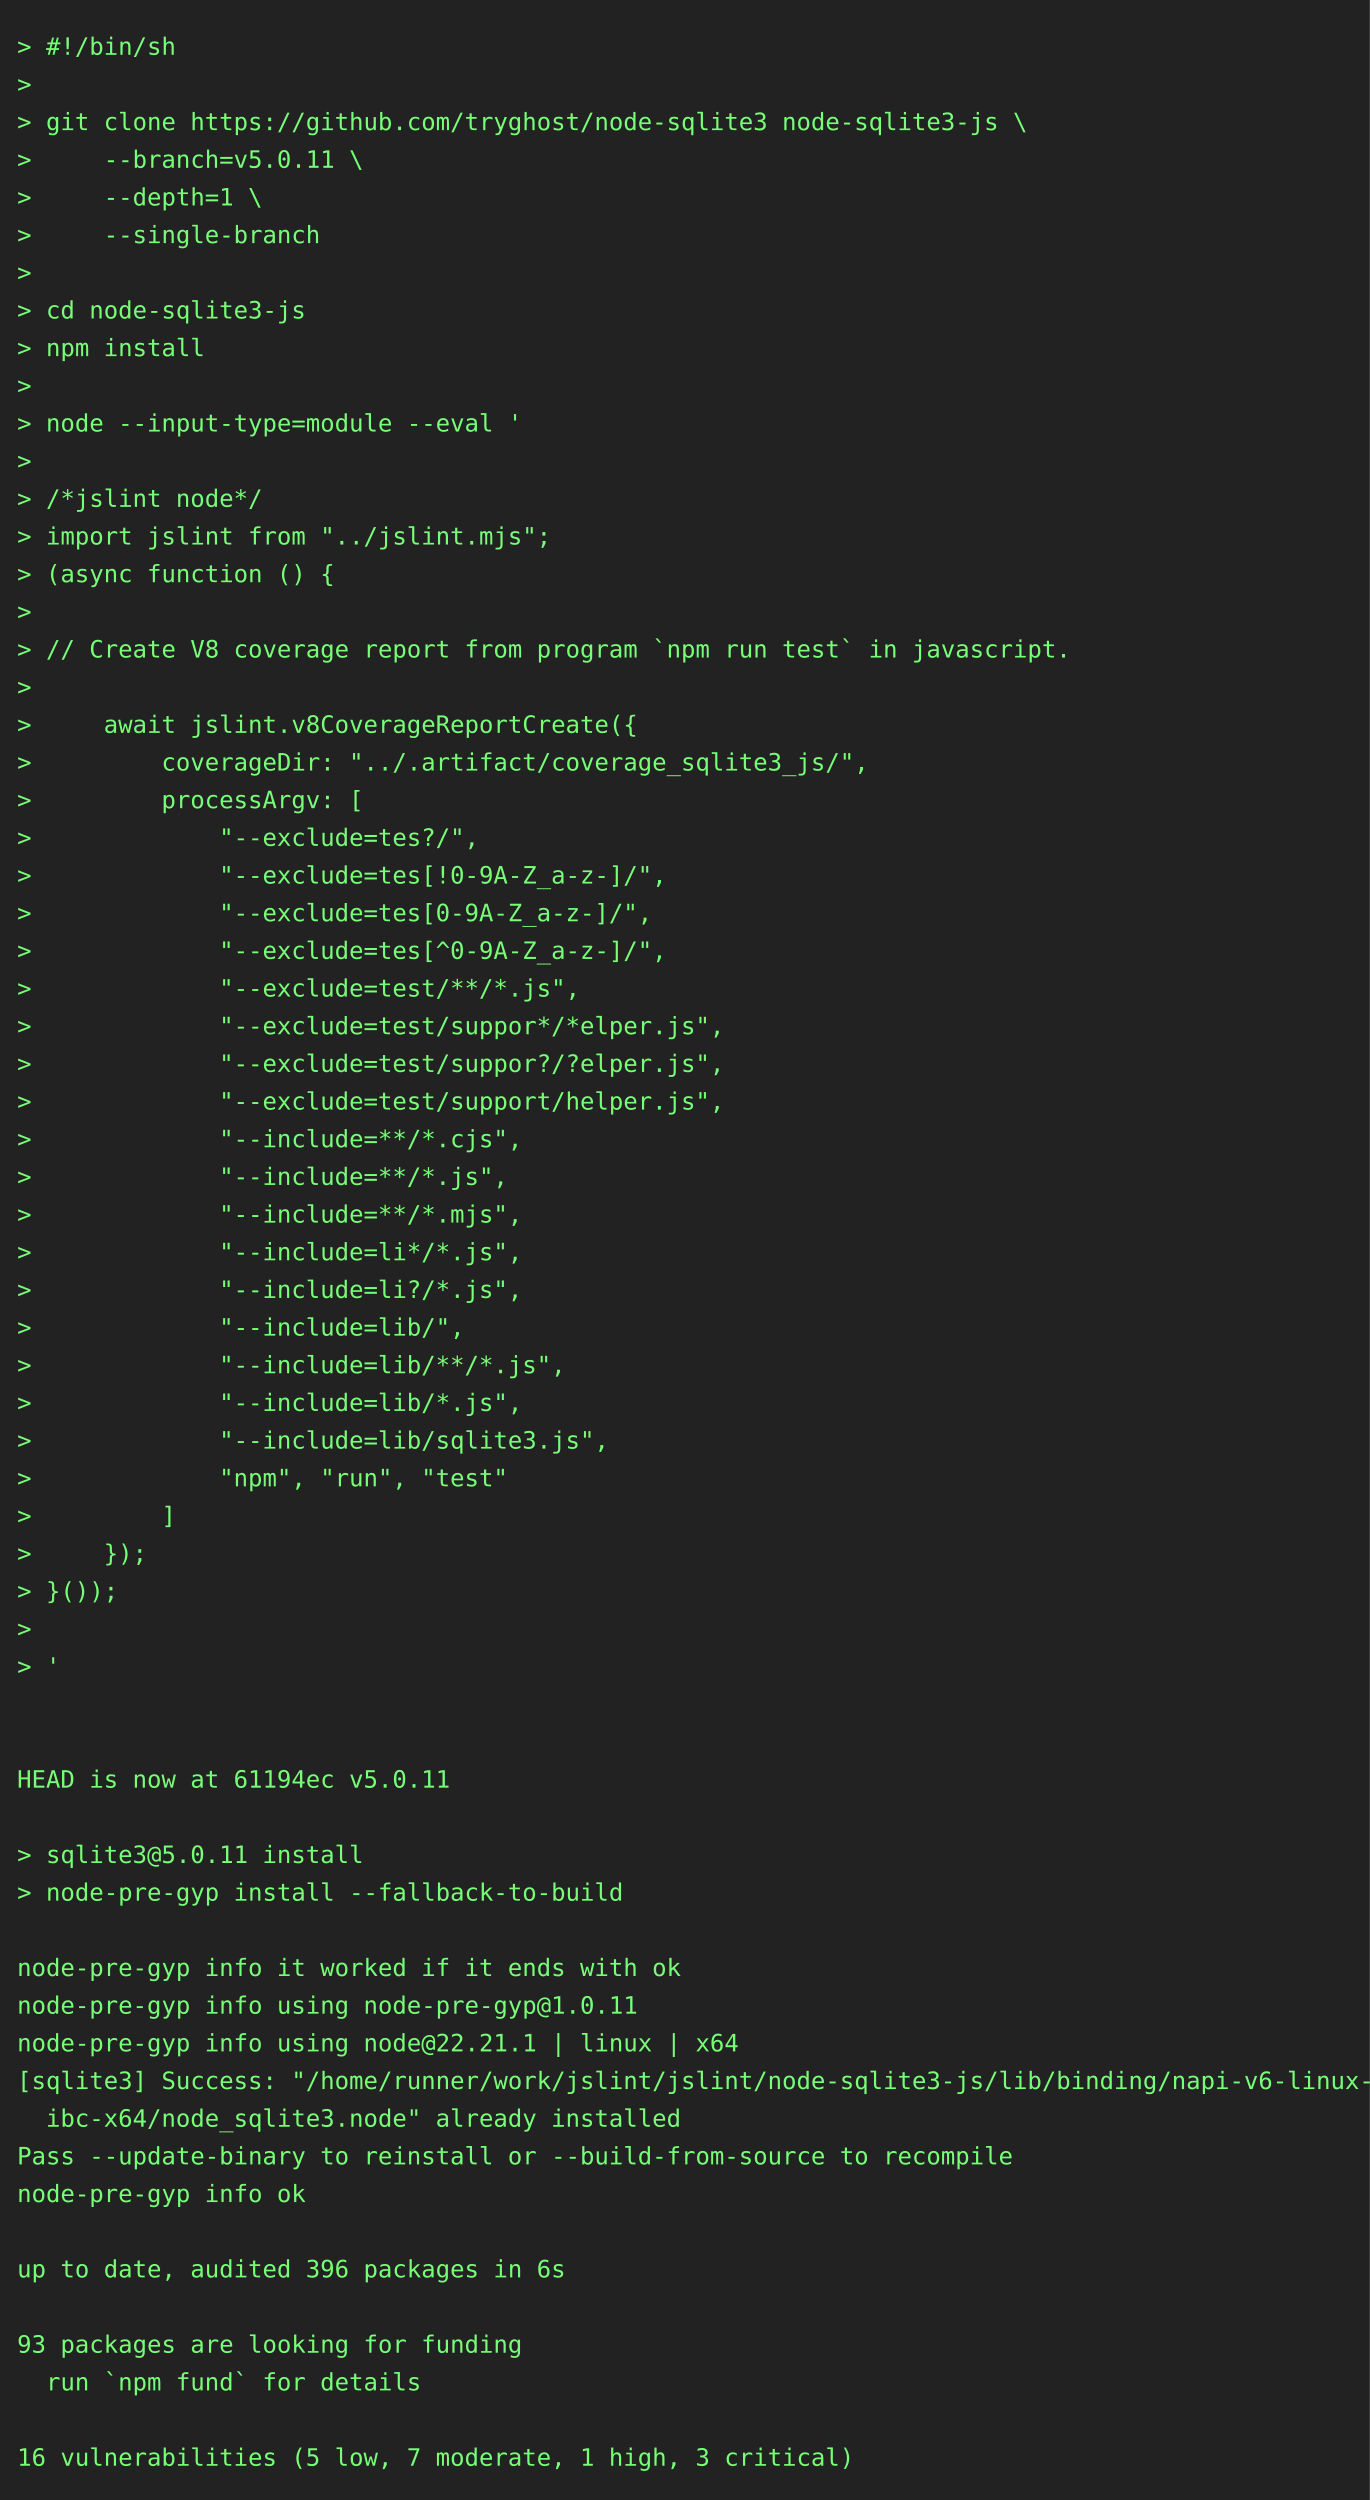
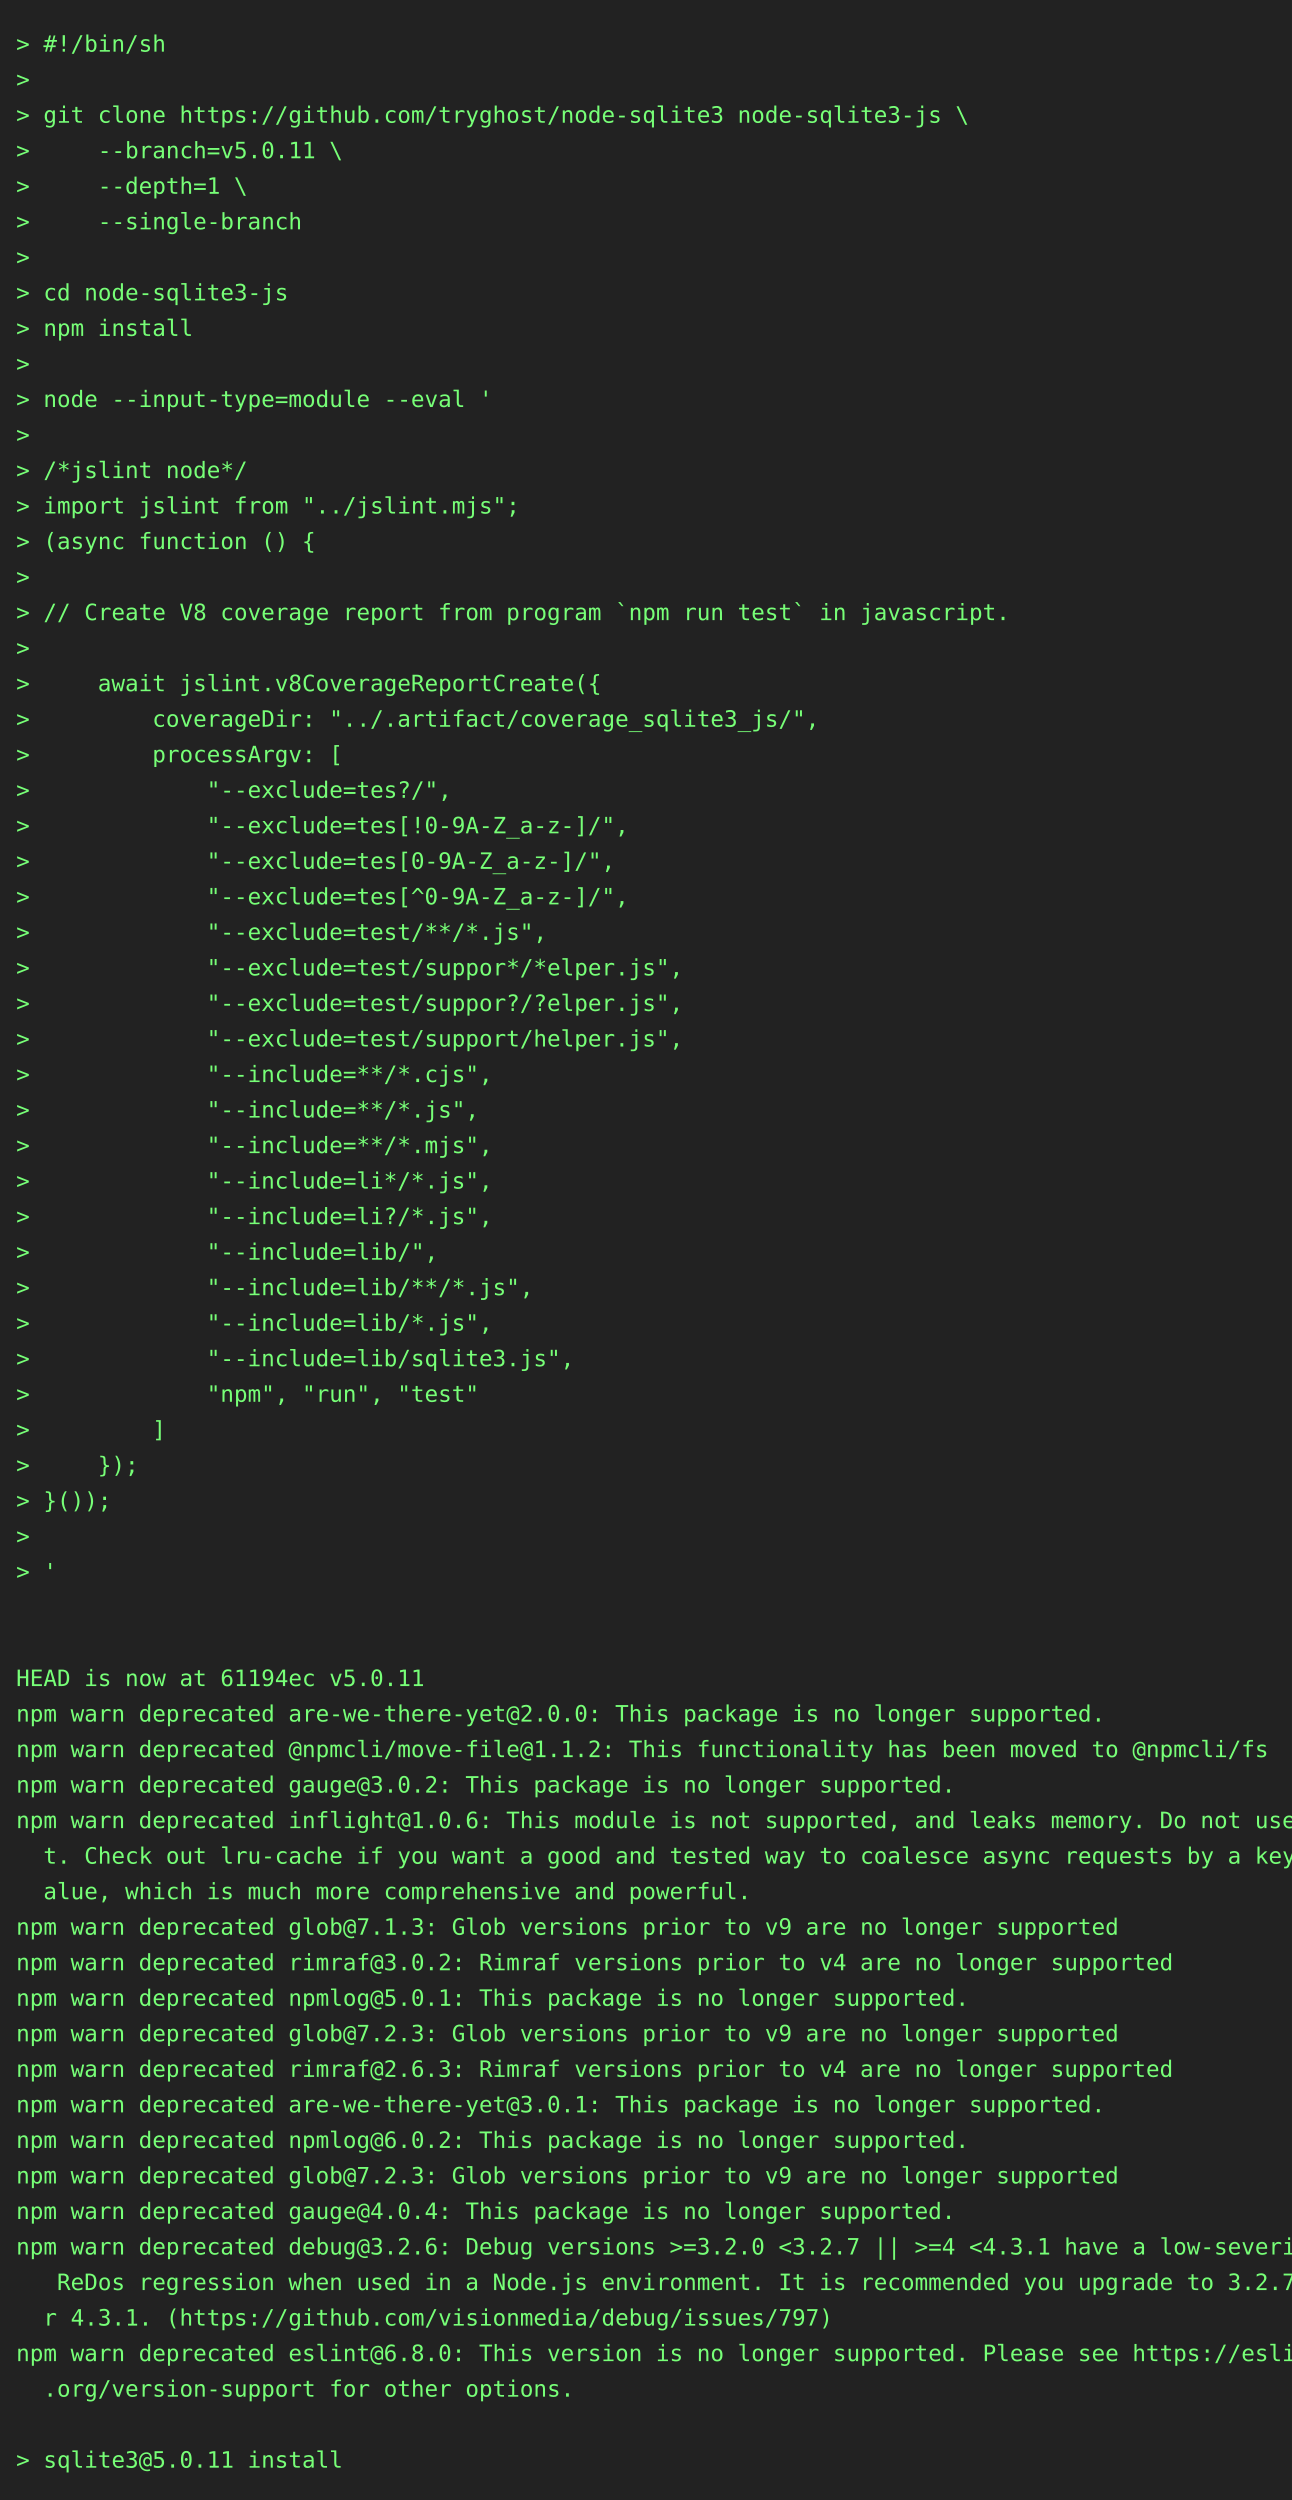
- <svg xmlns="http://www.w3.org/2000/svg" height="1460" width="800">
-   <rect height="1460" fill="#222" width="800" />
+ <svg xmlns="http://www.w3.org/2000/svg" height="1548" width="800">
+   <rect height="1548" fill="#222" width="800" />
  <text fill="#7f7" font-family="consolas, menlo, monospace" font-size="14" xml:space="preserve">
    <tspan lengthAdjust="spacingAndGlyphs" textLength="768" x="10" y="32">&gt; #!/bin/sh                                                                                      </tspan>
    <tspan lengthAdjust="spacingAndGlyphs" textLength="768" x="10" y="54">&gt;                                                                                                </tspan>
    <tspan lengthAdjust="spacingAndGlyphs" textLength="768" x="10" y="76">&gt; git clone https://github.com/tryghost/node-sqlite3 node-sqlite3-js \                           </tspan>
    <tspan lengthAdjust="spacingAndGlyphs" textLength="768" x="10" y="98">&gt;     --branch=v5.0.11 \                                                                         </tspan>
    <tspan lengthAdjust="spacingAndGlyphs" textLength="768" x="10" y="120">&gt;     --depth=1 \                                                                                </tspan>
    <tspan lengthAdjust="spacingAndGlyphs" textLength="768" x="10" y="142">&gt;     --single-branch                                                                            </tspan>
    <tspan lengthAdjust="spacingAndGlyphs" textLength="768" x="10" y="164">&gt;                                                                                                </tspan>
    <tspan lengthAdjust="spacingAndGlyphs" textLength="768" x="10" y="186">&gt; cd node-sqlite3-js                                                                             </tspan>
    <tspan lengthAdjust="spacingAndGlyphs" textLength="768" x="10" y="208">&gt; npm install                                                                                    </tspan>
    <tspan lengthAdjust="spacingAndGlyphs" textLength="768" x="10" y="230">&gt;                                                                                                </tspan>
    <tspan lengthAdjust="spacingAndGlyphs" textLength="768" x="10" y="252">&gt; node --input-type=module --eval '                                                              </tspan>
    <tspan lengthAdjust="spacingAndGlyphs" textLength="768" x="10" y="274">&gt;                                                                                                </tspan>
    <tspan lengthAdjust="spacingAndGlyphs" textLength="768" x="10" y="296">&gt; /*jslint node*/                                                                                </tspan>
    <tspan lengthAdjust="spacingAndGlyphs" textLength="768" x="10" y="318">&gt; import jslint from "../jslint.mjs";                                                            </tspan>
    <tspan lengthAdjust="spacingAndGlyphs" textLength="768" x="10" y="340">&gt; (async function () {                                                                           </tspan>
    <tspan lengthAdjust="spacingAndGlyphs" textLength="768" x="10" y="362">&gt;                                                                                                </tspan>
    <tspan lengthAdjust="spacingAndGlyphs" textLength="768" x="10" y="384">&gt; // Create V8 coverage report from program `npm run test` in javascript.                        </tspan>
    <tspan lengthAdjust="spacingAndGlyphs" textLength="768" x="10" y="406">&gt;                                                                                                </tspan>
    <tspan lengthAdjust="spacingAndGlyphs" textLength="768" x="10" y="428">&gt;     await jslint.v8CoverageReportCreate({                                                      </tspan>
    <tspan lengthAdjust="spacingAndGlyphs" textLength="768" x="10" y="450">&gt;         coverageDir: "../.artifact/coverage_sqlite3_js/",                                      </tspan>
    <tspan lengthAdjust="spacingAndGlyphs" textLength="768" x="10" y="472">&gt;         processArgv: [                                                                         </tspan>
    <tspan lengthAdjust="spacingAndGlyphs" textLength="768" x="10" y="494">&gt;             "--exclude=tes?/",                                                                 </tspan>
    <tspan lengthAdjust="spacingAndGlyphs" textLength="768" x="10" y="516">&gt;             "--exclude=tes[!0-9A-Z_a-z-]/",                                                    </tspan>
    <tspan lengthAdjust="spacingAndGlyphs" textLength="768" x="10" y="538">&gt;             "--exclude=tes[0-9A-Z_a-z-]/",                                                     </tspan>
    <tspan lengthAdjust="spacingAndGlyphs" textLength="768" x="10" y="560">&gt;             "--exclude=tes[^0-9A-Z_a-z-]/",                                                    </tspan>
    <tspan lengthAdjust="spacingAndGlyphs" textLength="768" x="10" y="582">&gt;             "--exclude=test/**/*.js",                                                          </tspan>
    <tspan lengthAdjust="spacingAndGlyphs" textLength="768" x="10" y="604">&gt;             "--exclude=test/suppor*/*elper.js",                                                </tspan>
    <tspan lengthAdjust="spacingAndGlyphs" textLength="768" x="10" y="626">&gt;             "--exclude=test/suppor?/?elper.js",                                                </tspan>
    <tspan lengthAdjust="spacingAndGlyphs" textLength="768" x="10" y="648">&gt;             "--exclude=test/support/helper.js",                                                </tspan>
    <tspan lengthAdjust="spacingAndGlyphs" textLength="768" x="10" y="670">&gt;             "--include=**/*.cjs",                                                              </tspan>
    <tspan lengthAdjust="spacingAndGlyphs" textLength="768" x="10" y="692">&gt;             "--include=**/*.js",                                                               </tspan>
    <tspan lengthAdjust="spacingAndGlyphs" textLength="768" x="10" y="714">&gt;             "--include=**/*.mjs",                                                              </tspan>
    <tspan lengthAdjust="spacingAndGlyphs" textLength="768" x="10" y="736">&gt;             "--include=li*/*.js",                                                              </tspan>
    <tspan lengthAdjust="spacingAndGlyphs" textLength="768" x="10" y="758">&gt;             "--include=li?/*.js",                                                              </tspan>
    <tspan lengthAdjust="spacingAndGlyphs" textLength="768" x="10" y="780">&gt;             "--include=lib/",                                                                  </tspan>
    <tspan lengthAdjust="spacingAndGlyphs" textLength="768" x="10" y="802">&gt;             "--include=lib/**/*.js",                                                           </tspan>
    <tspan lengthAdjust="spacingAndGlyphs" textLength="768" x="10" y="824">&gt;             "--include=lib/*.js",                                                              </tspan>
    <tspan lengthAdjust="spacingAndGlyphs" textLength="768" x="10" y="846">&gt;             "--include=lib/sqlite3.js",                                                        </tspan>
    <tspan lengthAdjust="spacingAndGlyphs" textLength="768" x="10" y="868">&gt;             "npm", "run", "test"                                                               </tspan>
    <tspan lengthAdjust="spacingAndGlyphs" textLength="768" x="10" y="890">&gt;         ]                                                                                      </tspan>
    <tspan lengthAdjust="spacingAndGlyphs" textLength="768" x="10" y="912">&gt;     });                                                                                        </tspan>
    <tspan lengthAdjust="spacingAndGlyphs" textLength="768" x="10" y="934">&gt; }());                                                                                          </tspan>
    <tspan lengthAdjust="spacingAndGlyphs" textLength="768" x="10" y="956">&gt;                                                                                                </tspan>
    <tspan lengthAdjust="spacingAndGlyphs" textLength="768" x="10" y="978">&gt; '                                                                                              </tspan>
    <tspan lengthAdjust="spacingAndGlyphs" textLength="768" x="10" y="1000">                                                                                                 </tspan>
    <tspan lengthAdjust="spacingAndGlyphs" textLength="768" x="10" y="1022">                                                                                                 </tspan>
    <tspan lengthAdjust="spacingAndGlyphs" textLength="768" x="10" y="1044">HEAD is now at 61194ec v5.0.11                                                                   </tspan>
-     <tspan lengthAdjust="spacingAndGlyphs" textLength="768" x="10" y="1066">                                                                                                 </tspan>
-     <tspan lengthAdjust="spacingAndGlyphs" textLength="768" x="10" y="1088">&gt; sqlite3@5.0.11 install                                                                         </tspan>
-     <tspan lengthAdjust="spacingAndGlyphs" textLength="768" x="10" y="1110">&gt; node-pre-gyp install --fallback-to-build                                                       </tspan>
-     <tspan lengthAdjust="spacingAndGlyphs" textLength="768" x="10" y="1132">                                                                                                 </tspan>
-     <tspan lengthAdjust="spacingAndGlyphs" textLength="768" x="10" y="1154">node-pre-gyp info it worked if it ends with ok                                                   </tspan>
-     <tspan lengthAdjust="spacingAndGlyphs" textLength="768" x="10" y="1176">node-pre-gyp info using node-pre-gyp@1.0.11                                                      </tspan>
-     <tspan lengthAdjust="spacingAndGlyphs" textLength="768" x="10" y="1198">node-pre-gyp info using node@22.21.1 | linux | x64                                               </tspan>
-     <tspan lengthAdjust="spacingAndGlyphs" textLength="768" x="10" y="1220">[sqlite3] Success: "/home/runner/work/jslint/jslint/node-sqlite3-js/lib/binding/napi-v6-linux-gl\</tspan>
-     <tspan lengthAdjust="spacingAndGlyphs" textLength="768" x="10" y="1242">  ibc-x64/node_sqlite3.node" already installed                                                   </tspan>
-     <tspan lengthAdjust="spacingAndGlyphs" textLength="768" x="10" y="1264">Pass --update-binary to reinstall or --build-from-source to recompile                            </tspan>
-     <tspan lengthAdjust="spacingAndGlyphs" textLength="768" x="10" y="1286">node-pre-gyp info ok                                                                             </tspan>
-     <tspan lengthAdjust="spacingAndGlyphs" textLength="768" x="10" y="1308">                                                                                                 </tspan>
-     <tspan lengthAdjust="spacingAndGlyphs" textLength="768" x="10" y="1330">up to date, audited 396 packages in 6s                                                           </tspan>
-     <tspan lengthAdjust="spacingAndGlyphs" textLength="768" x="10" y="1352">                                                                                                 </tspan>
-     <tspan lengthAdjust="spacingAndGlyphs" textLength="768" x="10" y="1374">93 packages are looking for funding                                                              </tspan>
-     <tspan lengthAdjust="spacingAndGlyphs" textLength="768" x="10" y="1396">  run `npm fund` for details                                                                     </tspan>
-     <tspan lengthAdjust="spacingAndGlyphs" textLength="768" x="10" y="1418">                                                                                                 </tspan>
-     <tspan lengthAdjust="spacingAndGlyphs" textLength="768" x="10" y="1440">16 vulnerabilities (5 low, 7 moderate, 1 high, 3 critical)                                       </tspan>
+     <tspan lengthAdjust="spacingAndGlyphs" textLength="768" x="10" y="1066">npm warn deprecated are-we-there-yet@2.0.0: This package is no longer supported.                 </tspan>
+     <tspan lengthAdjust="spacingAndGlyphs" textLength="768" x="10" y="1088">npm warn deprecated @npmcli/move-file@1.1.2: This functionality has been moved to @npmcli/fs     </tspan>
+     <tspan lengthAdjust="spacingAndGlyphs" textLength="768" x="10" y="1110">npm warn deprecated gauge@3.0.2: This package is no longer supported.                            </tspan>
+     <tspan lengthAdjust="spacingAndGlyphs" textLength="768" x="10" y="1132">npm warn deprecated inflight@1.0.6: This module is not supported, and leaks memory. Do not use i\</tspan>
+     <tspan lengthAdjust="spacingAndGlyphs" textLength="768" x="10" y="1154">  t. Check out lru-cache if you want a good and tested way to coalesce async requests by a key v\</tspan>
+     <tspan lengthAdjust="spacingAndGlyphs" textLength="768" x="10" y="1176">  alue, which is much more comprehensive and powerful.                                           </tspan>
+     <tspan lengthAdjust="spacingAndGlyphs" textLength="768" x="10" y="1198">npm warn deprecated glob@7.1.3: Glob versions prior to v9 are no longer supported                </tspan>
+     <tspan lengthAdjust="spacingAndGlyphs" textLength="768" x="10" y="1220">npm warn deprecated rimraf@3.0.2: Rimraf versions prior to v4 are no longer supported            </tspan>
+     <tspan lengthAdjust="spacingAndGlyphs" textLength="768" x="10" y="1242">npm warn deprecated npmlog@5.0.1: This package is no longer supported.                           </tspan>
+     <tspan lengthAdjust="spacingAndGlyphs" textLength="768" x="10" y="1264">npm warn deprecated glob@7.2.3: Glob versions prior to v9 are no longer supported                </tspan>
+     <tspan lengthAdjust="spacingAndGlyphs" textLength="768" x="10" y="1286">npm warn deprecated rimraf@2.6.3: Rimraf versions prior to v4 are no longer supported            </tspan>
+     <tspan lengthAdjust="spacingAndGlyphs" textLength="768" x="10" y="1308">npm warn deprecated are-we-there-yet@3.0.1: This package is no longer supported.                 </tspan>
+     <tspan lengthAdjust="spacingAndGlyphs" textLength="768" x="10" y="1330">npm warn deprecated npmlog@6.0.2: This package is no longer supported.                           </tspan>
+     <tspan lengthAdjust="spacingAndGlyphs" textLength="768" x="10" y="1352">npm warn deprecated glob@7.2.3: Glob versions prior to v9 are no longer supported                </tspan>
+     <tspan lengthAdjust="spacingAndGlyphs" textLength="768" x="10" y="1374">npm warn deprecated gauge@4.0.4: This package is no longer supported.                            </tspan>
+     <tspan lengthAdjust="spacingAndGlyphs" textLength="768" x="10" y="1396">npm warn deprecated debug@3.2.6: Debug versions &gt;=3.2.0 &lt;3.2.7 || &gt;=4 &lt;4.3.1 have a low-severity\</tspan>
+     <tspan lengthAdjust="spacingAndGlyphs" textLength="768" x="10" y="1418">   ReDos regression when used in a Node.js environment. It is recommended you upgrade to 3.2.7 o\</tspan>
+     <tspan lengthAdjust="spacingAndGlyphs" textLength="768" x="10" y="1440">  r 4.3.1. (https://github.com/visionmedia/debug/issues/797)                                     </tspan>
+     <tspan lengthAdjust="spacingAndGlyphs" textLength="768" x="10" y="1462">npm warn deprecated eslint@6.8.0: This version is no longer supported. Please see https://eslint\</tspan>
+     <tspan lengthAdjust="spacingAndGlyphs" textLength="768" x="10" y="1484">  .org/version-support for other options.                                                        </tspan>
+     <tspan lengthAdjust="spacingAndGlyphs" textLength="768" x="10" y="1506">                                                                                                 </tspan>
+     <tspan lengthAdjust="spacingAndGlyphs" textLength="768" x="10" y="1528">&gt; sqlite3@5.0.11 install                                                                         </tspan>
  </text>
</svg>
